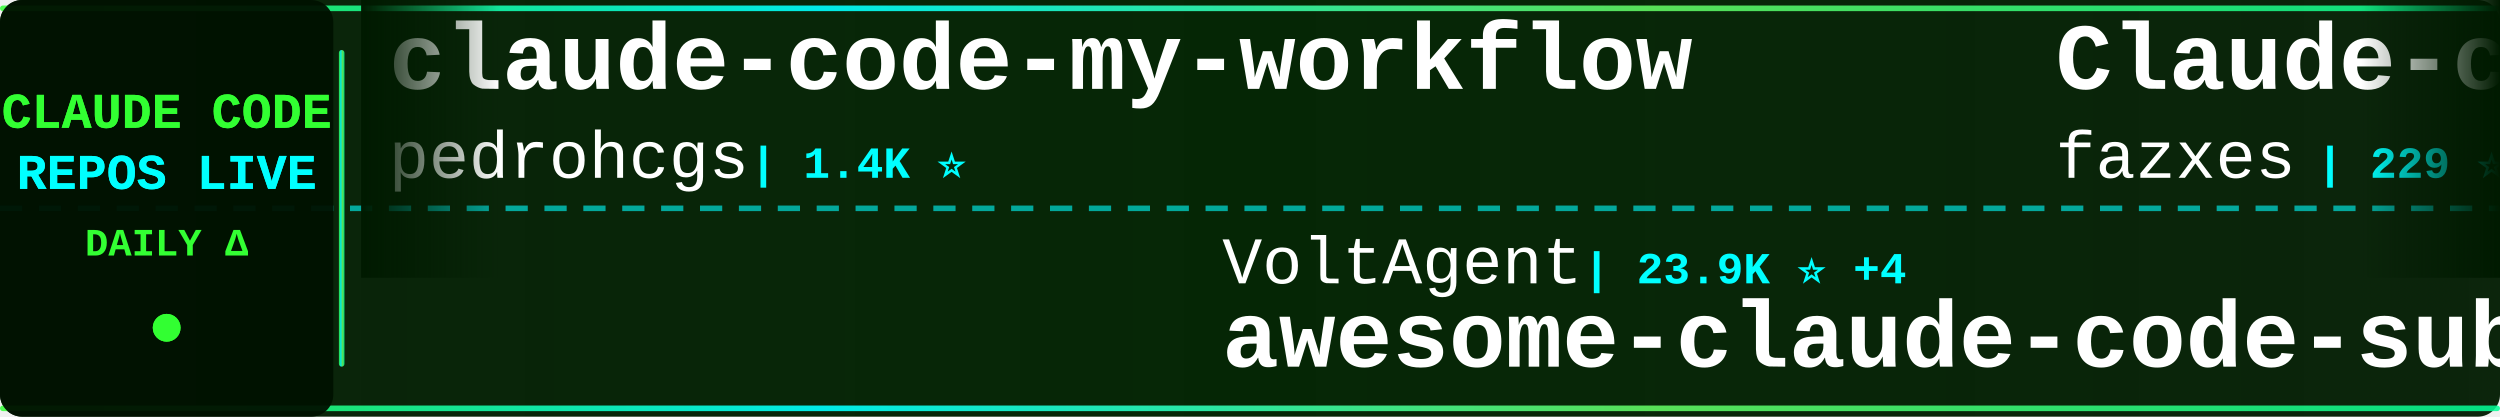
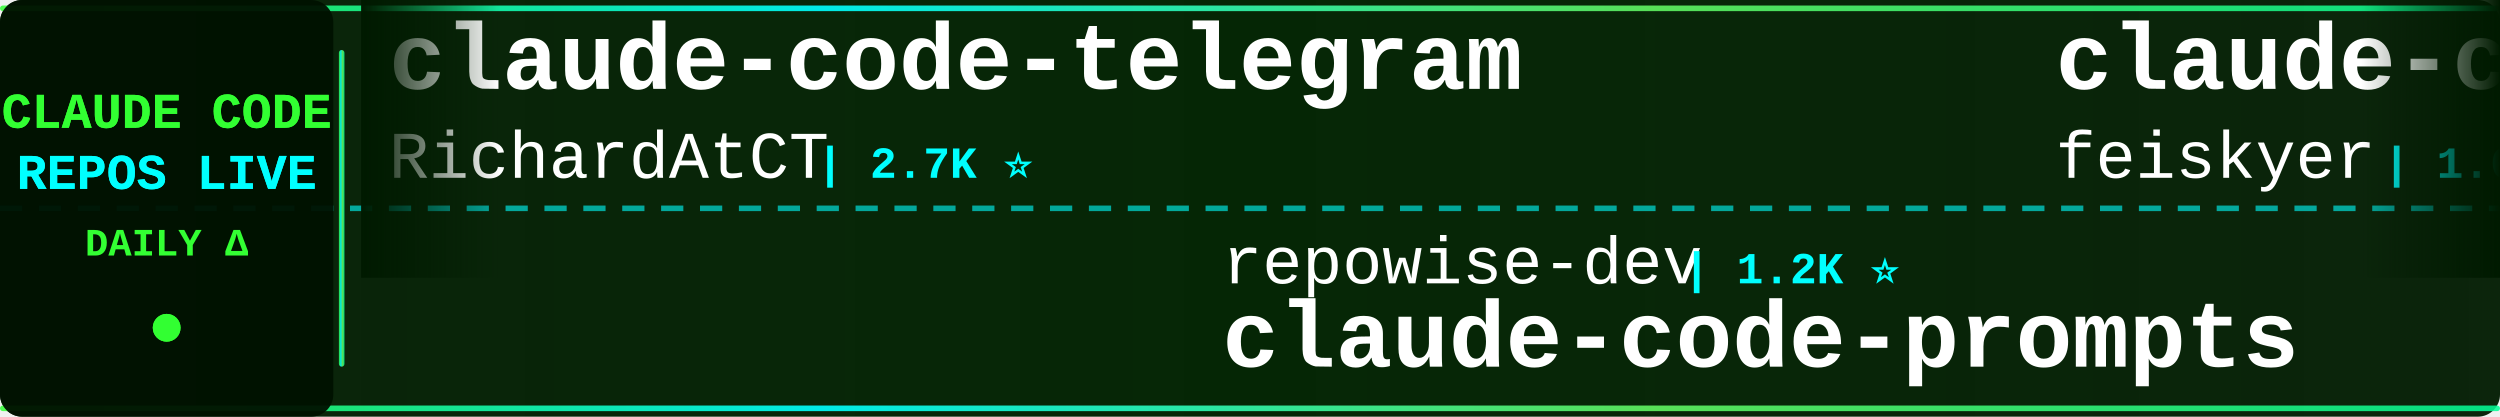
<svg xmlns="http://www.w3.org/2000/svg" width="900" height="150">
  <defs>
    <linearGradient id="tickerBg" x1="0%" y1="0%" x2="100%" y2="0%">
      <stop offset="0%" style="stop-color:#001a00;stop-opacity:0.95" />
      <stop offset="50%" style="stop-color:#002200;stop-opacity:0.98" />
      <stop offset="100%" style="stop-color:#001a00;stop-opacity:0.95" />
    </linearGradient>
    <linearGradient id="borderGrad" x1="0%" y1="0%" x2="100%" y2="0%">
      <stop offset="0%" style="stop-color:#33ff33;stop-opacity:0.85">
        <animate attributeName="stop-opacity" values="0.85;1;0.85" dur="2s" repeatCount="indefinite" />
      </stop>
      <stop offset="33%" style="stop-color:#00ffff;stop-opacity:0.9">
        <animate attributeName="stop-opacity" values="0.9;1;0.9" dur="2.2s" repeatCount="indefinite" />
      </stop>
      <stop offset="66%" style="stop-color:#66ff66;stop-opacity:0.85">
        <animate attributeName="stop-opacity" values="0.85;1;0.85" dur="1.8s" repeatCount="indefinite" />
      </stop>
      <stop offset="100%" style="stop-color:#00ff99;stop-opacity:0.85">
        <animate attributeName="stop-opacity" values="0.85;1;0.85" dur="2s" repeatCount="indefinite" />
      </stop>
    </linearGradient>
    <filter id="textGlow">
      <feGaussianBlur stdDeviation="0.1" result="coloredBlur" />
      <feMerge>
        <feMergeNode in="coloredBlur" />
        <feMergeNode in="SourceGraphic" />
      </feMerge>
    </filter>
    <filter id="metricGlow">
      <feGaussianBlur stdDeviation="0.2" result="coloredBlur" />
      <feMerge>
        <feMergeNode in="coloredBlur" />
        <feMergeNode in="SourceGraphic" />
      </feMerge>
    </filter>
    <linearGradient id="leftFade" x1="0%" y1="0%" x2="100%" y2="0%">
      <stop offset="0%" style="stop-color:#001a00;stop-opacity:1" />
      <stop offset="100%" style="stop-color:#001a00;stop-opacity:0" />
    </linearGradient>
    <linearGradient id="rightFade" x1="0%" y1="0%" x2="100%" y2="0%">
      <stop offset="0%" style="stop-color:#001a00;stop-opacity:0" />
      <stop offset="100%" style="stop-color:#001a00;stop-opacity:1" />
    </linearGradient>
  </defs>
  <rect width="900" height="150" fill="url(#tickerBg)" rx="8" />
  <rect x="0" y="2" width="900" height="2" fill="url(#borderGrad)" rx="1" />
  <rect x="0" y="146" width="900" height="2" fill="url(#borderGrad)" rx="1" />
  <line x1="0" y1="75" x2="900" y2="75" stroke="#00ffff" stroke-width="2" stroke-dasharray="8 6" opacity="0.6" />
  <rect x="0" y="0" width="120" height="150" fill="#001100" opacity="0.95" rx="8" />
  <text x="60" y="46" font-family="'Courier New', monospace" font-size="18" font-weight="bold" fill="#33ff33" text-anchor="middle" filter="url(#textGlow)">
    CLAUDE CODE
  </text>
  <text x="60" y="68" font-family="'Courier New', monospace" font-size="18" font-weight="bold" fill="#00ffff" text-anchor="middle" filter="url(#textGlow)">
    REPOS LIVE
  </text>
  <text x="60" y="92" font-family="'Courier New', monospace" font-size="14" font-weight="bold" fill="#33ff33" text-anchor="middle">
    DAILY Δ
  </text>
  <circle cx="60" cy="118" r="5" fill="#33ff33" filter="url(#metricGlow)">
    <animate attributeName="r" values="4;6;4" dur="1.5s" repeatCount="indefinite" />
    <animate attributeName="opacity" values="0.6;1;0.6" dur="1.5s" repeatCount="indefinite" />
  </circle>
  <rect x="122" y="18" width="2" height="114" fill="url(#borderGrad)" rx="1" />
  <clipPath id="tickerClip">
    <rect x="130" y="0" width="770" height="150" />
  </clipPath>
  <g clip-path="url(#tickerClip)">
    <g id="tickerItems">
      <animateTransform attributeName="transform" attributeType="XML" type="translate" from="0 0" to="-3000 0" dur="54s" repeatCount="indefinite" />
      <g transform="translate(0, 0)">
-         <text x="140" y="32" font-family="'Courier New', monospace" font-size="34" font-weight="bold" fill="#ffffff">claude-code-my-workflow</text>
-         <text x="140" y="64" font-family="'Courier New', monospace" font-size="24" font-weight="normal" fill="#ffffff" opacity="1.0">pedrohcgs</text>
-         <text x="270" y="64" font-family="'Courier New', monospace" font-size="16" font-weight="bold" fill="#00ffff"> | 1.4K ⭐</text>
+         <text x="140" y="32" font-family="'Courier New', monospace" font-size="34" font-weight="bold" fill="#ffffff">claude-code-telegram</text>
+         <text x="140" y="64" font-family="'Courier New', monospace" font-size="24" font-weight="normal" fill="#ffffff" opacity="1.0">RichardAtCT</text>
+         <text x="294" y="64" font-family="'Courier New', monospace" font-size="16" font-weight="bold" fill="#00ffff"> | 2.7K ⭐</text>
      </g>
      <g transform="translate(300, 0)">
-         <text x="140" y="102" font-family="'Courier New', monospace" font-size="24" font-weight="normal" fill="#ffffff" opacity="1.0">VoltAgent</text>
-         <text x="270" y="102" font-family="'Courier New', monospace" font-size="16" font-weight="bold" fill="#00ffff"> | 23.9K ⭐ +4</text>
-         <text x="140" y="132" font-family="'Courier New', monospace" font-size="34" font-weight="bold" fill="#ffffff">awesome-claude-code-suba...</text>
+         <text x="140" y="102" font-family="'Courier New', monospace" font-size="24" font-weight="normal" fill="#ffffff" opacity="1.0">repowise-dev</text>
+         <text x="306" y="102" font-family="'Courier New', monospace" font-size="16" font-weight="bold" fill="#00ffff"> | 1.2K ⭐</text>
+         <text x="140" y="132" font-family="'Courier New', monospace" font-size="34" font-weight="bold" fill="#ffffff">claude-code-prompts</text>
      </g>
      <g transform="translate(600, 0)">
-         <text x="140" y="32" font-family="'Courier New', monospace" font-size="34" font-weight="bold" fill="#ffffff">Claude-code</text>
-         <text x="140" y="64" font-family="'Courier New', monospace" font-size="24" font-weight="normal" fill="#ffffff" opacity="1.0">fazxes</text>
-         <text x="234" y="64" font-family="'Courier New', monospace" font-size="16" font-weight="bold" fill="#00ffff"> | 229 ⭐</text>
+         <text x="140" y="32" font-family="'Courier New', monospace" font-size="34" font-weight="bold" fill="#ffffff">claude-code-settings</text>
+         <text x="140" y="64" font-family="'Courier New', monospace" font-size="24" font-weight="normal" fill="#ffffff" opacity="1.0">feiskyer</text>
+         <text x="258" y="64" font-family="'Courier New', monospace" font-size="16" font-weight="bold" fill="#00ffff"> | 1.6K ⭐</text>
      </g>
      <g transform="translate(900, 0)">
-         <text x="140" y="102" font-family="'Courier New', monospace" font-size="24" font-weight="normal" fill="#ffffff" opacity="1.0">xu-xiang</text>
-         <text x="258" y="102" font-family="'Courier New', monospace" font-size="16" font-weight="bold" fill="#00ffff"> | 1.8K ⭐</text>
-         <text x="140" y="132" font-family="'Courier New', monospace" font-size="34" font-weight="bold" fill="#ffffff">everything-claude-code-z...</text>
+         <text x="140" y="102" font-family="'Courier New', monospace" font-size="24" font-weight="normal" fill="#ffffff" opacity="1.0">asgeirtj</text>
+         <text x="258" y="102" font-family="'Courier New', monospace" font-size="16" font-weight="bold" fill="#00ffff"> | 61.9K ⭐ +27</text>
+         <text x="140" y="132" font-family="'Courier New', monospace" font-size="34" font-weight="bold" fill="#ffffff">system_prompts_leaks</text>
      </g>
      <g transform="translate(1200, 0)">
        <text x="140" y="32" font-family="'Courier New', monospace" font-size="34" font-weight="bold" fill="#ffffff">claude-code-source-code-...</text>
        <text x="140" y="64" font-family="'Courier New', monospace" font-size="24" font-weight="normal" fill="#ffffff" opacity="1.0">ghuntley</text>
        <text x="258" y="64" font-family="'Courier New', monospace" font-size="16" font-weight="bold" fill="#00ffff"> | 987 ⭐</text>
      </g>
      <g transform="translate(1500, 0)">
-         <text x="140" y="102" font-family="'Courier New', monospace" font-size="24" font-weight="normal" fill="#ffffff" opacity="1.0">anthropics</text>
-         <text x="282" y="102" font-family="'Courier New', monospace" font-size="16" font-weight="bold" fill="#00ffff"> | 165.6K ⭐ +11</text>
-         <text x="140" y="132" font-family="'Courier New', monospace" font-size="34" font-weight="bold" fill="#ffffff">skills</text>
+         <text x="140" y="102" font-family="'Courier New', monospace" font-size="24" font-weight="normal" fill="#ffffff" opacity="1.0">Cranot</text>
+         <text x="234" y="102" font-family="'Courier New', monospace" font-size="16" font-weight="bold" fill="#00ffff"> | 2.9K ⭐</text>
+         <text x="140" y="132" font-family="'Courier New', monospace" font-size="34" font-weight="bold" fill="#ffffff">claude-code-guide</text>
      </g>
      <g transform="translate(1800, 0)">
-         <text x="140" y="32" font-family="'Courier New', monospace" font-size="34" font-weight="bold" fill="#ffffff">claude-code-router</text>
-         <text x="140" y="64" font-family="'Courier New', monospace" font-size="24" font-weight="normal" fill="#ffffff" opacity="1.0">musistudio</text>
-         <text x="282" y="64" font-family="'Courier New', monospace" font-size="16" font-weight="bold" fill="#00ffff"> | 36.3K ⭐ +1</text>
+         <text x="140" y="32" font-family="'Courier New', monospace" font-size="34" font-weight="bold" fill="#ffffff">claude-code-source</text>
+         <text x="140" y="64" font-family="'Courier New', monospace" font-size="24" font-weight="normal" fill="#ffffff" opacity="1.0">hangsman</text>
+         <text x="258" y="64" font-family="'Courier New', monospace" font-size="16" font-weight="bold" fill="#00ffff"> | 790 ⭐</text>
      </g>
      <g transform="translate(2100, 0)">
-         <text x="140" y="102" font-family="'Courier New', monospace" font-size="24" font-weight="normal" fill="#ffffff" opacity="1.0">Piebald-AI</text>
-         <text x="282" y="102" font-family="'Courier New', monospace" font-size="16" font-weight="bold" fill="#00ffff"> | 12.1K ⭐ +1</text>
-         <text x="140" y="132" font-family="'Courier New', monospace" font-size="34" font-weight="bold" fill="#ffffff">claude-code-system-promp...</text>
+         <text x="140" y="102" font-family="'Courier New', monospace" font-size="24" font-weight="normal" fill="#ffffff" opacity="1.0">jeremylongshore</text>
+         <text x="342" y="102" font-family="'Courier New', monospace" font-size="16" font-weight="bold" fill="#00ffff"> | 2.6K ⭐</text>
+         <text x="140" y="132" font-family="'Courier New', monospace" font-size="34" font-weight="bold" fill="#ffffff">claude-code-plugins-plus...</text>
      </g>
      <g transform="translate(2400, 0)">
-         <text x="140" y="32" font-family="'Courier New', monospace" font-size="34" font-weight="bold" fill="#ffffff">Claude-Code</text>
-         <text x="140" y="64" font-family="'Courier New', monospace" font-size="24" font-weight="normal" fill="#ffffff" opacity="1.0">OrcaWhisper</text>
-         <text x="294" y="64" font-family="'Courier New', monospace" font-size="16" font-weight="bold" fill="#00ffff"> | 87 ⭐</text>
+         <text x="140" y="32" font-family="'Courier New', monospace" font-size="34" font-weight="bold" fill="#ffffff">claude-code-tudou</text>
+         <text x="140" y="64" font-family="'Courier New', monospace" font-size="24" font-weight="normal" fill="#ffffff" opacity="1.0">AICoderTudou</text>
+         <text x="306" y="64" font-family="'Courier New', monospace" font-size="16" font-weight="bold" fill="#00ffff"> | 497 ⭐</text>
      </g>
      <g transform="translate(2700, 0)">
-         <text x="140" y="102" font-family="'Courier New', monospace" font-size="24" font-weight="normal" fill="#ffffff" opacity="1.0">777genius</text>
-         <text x="270" y="102" font-family="'Courier New', monospace" font-size="16" font-weight="bold" fill="#00ffff"> | 923 ⭐</text>
-         <text x="140" y="132" font-family="'Courier New', monospace" font-size="34" font-weight="bold" fill="#ffffff">claude-code-source-code</text>
-       </g>
-       <g transform="translate(3000, 0)">
-         <text x="140" y="32" font-family="'Courier New', monospace" font-size="34" font-weight="bold" fill="#ffffff">claude-code-my-workflow</text>
-         <text x="140" y="64" font-family="'Courier New', monospace" font-size="24" font-weight="normal" fill="#ffffff" opacity="1.0">pedrohcgs</text>
-         <text x="270" y="64" font-family="'Courier New', monospace" font-size="16" font-weight="bold" fill="#00ffff"> | 1.4K ⭐</text>
-       </g>
-       <g transform="translate(3300, 0)">
        <text x="140" y="102" font-family="'Courier New', monospace" font-size="24" font-weight="normal" fill="#ffffff" opacity="1.0">VoltAgent</text>
        <text x="270" y="102" font-family="'Courier New', monospace" font-size="16" font-weight="bold" fill="#00ffff"> | 23.9K ⭐ +4</text>
        <text x="140" y="132" font-family="'Courier New', monospace" font-size="34" font-weight="bold" fill="#ffffff">awesome-claude-code-suba...</text>
      </g>
+       <g transform="translate(3000, 0)">
+         <text x="140" y="32" font-family="'Courier New', monospace" font-size="34" font-weight="bold" fill="#ffffff">claude-code-telegram</text>
+         <text x="140" y="64" font-family="'Courier New', monospace" font-size="24" font-weight="normal" fill="#ffffff" opacity="1.0">RichardAtCT</text>
+         <text x="294" y="64" font-family="'Courier New', monospace" font-size="16" font-weight="bold" fill="#00ffff"> | 2.7K ⭐</text>
+       </g>
+       <g transform="translate(3300, 0)">
+         <text x="140" y="102" font-family="'Courier New', monospace" font-size="24" font-weight="normal" fill="#ffffff" opacity="1.0">repowise-dev</text>
+         <text x="306" y="102" font-family="'Courier New', monospace" font-size="16" font-weight="bold" fill="#00ffff"> | 1.2K ⭐</text>
+         <text x="140" y="132" font-family="'Courier New', monospace" font-size="34" font-weight="bold" fill="#ffffff">claude-code-prompts</text>
+       </g>
      <g transform="translate(3600, 0)">
-         <text x="140" y="32" font-family="'Courier New', monospace" font-size="34" font-weight="bold" fill="#ffffff">Claude-code</text>
-         <text x="140" y="64" font-family="'Courier New', monospace" font-size="24" font-weight="normal" fill="#ffffff" opacity="1.0">fazxes</text>
-         <text x="234" y="64" font-family="'Courier New', monospace" font-size="16" font-weight="bold" fill="#00ffff"> | 229 ⭐</text>
+         <text x="140" y="32" font-family="'Courier New', monospace" font-size="34" font-weight="bold" fill="#ffffff">claude-code-settings</text>
+         <text x="140" y="64" font-family="'Courier New', monospace" font-size="24" font-weight="normal" fill="#ffffff" opacity="1.0">feiskyer</text>
+         <text x="258" y="64" font-family="'Courier New', monospace" font-size="16" font-weight="bold" fill="#00ffff"> | 1.6K ⭐</text>
      </g>
      <g transform="translate(3900, 0)">
-         <text x="140" y="102" font-family="'Courier New', monospace" font-size="24" font-weight="normal" fill="#ffffff" opacity="1.0">xu-xiang</text>
-         <text x="258" y="102" font-family="'Courier New', monospace" font-size="16" font-weight="bold" fill="#00ffff"> | 1.8K ⭐</text>
-         <text x="140" y="132" font-family="'Courier New', monospace" font-size="34" font-weight="bold" fill="#ffffff">everything-claude-code-z...</text>
+         <text x="140" y="102" font-family="'Courier New', monospace" font-size="24" font-weight="normal" fill="#ffffff" opacity="1.0">asgeirtj</text>
+         <text x="258" y="102" font-family="'Courier New', monospace" font-size="16" font-weight="bold" fill="#00ffff"> | 61.9K ⭐ +27</text>
+         <text x="140" y="132" font-family="'Courier New', monospace" font-size="34" font-weight="bold" fill="#ffffff">system_prompts_leaks</text>
      </g>
    </g>
  </g>
  <rect x="130" y="0" width="50" height="100" fill="url(#leftFade)" />
  <rect x="850" y="0" width="50" height="100" fill="url(#rightFade)" />
</svg>
